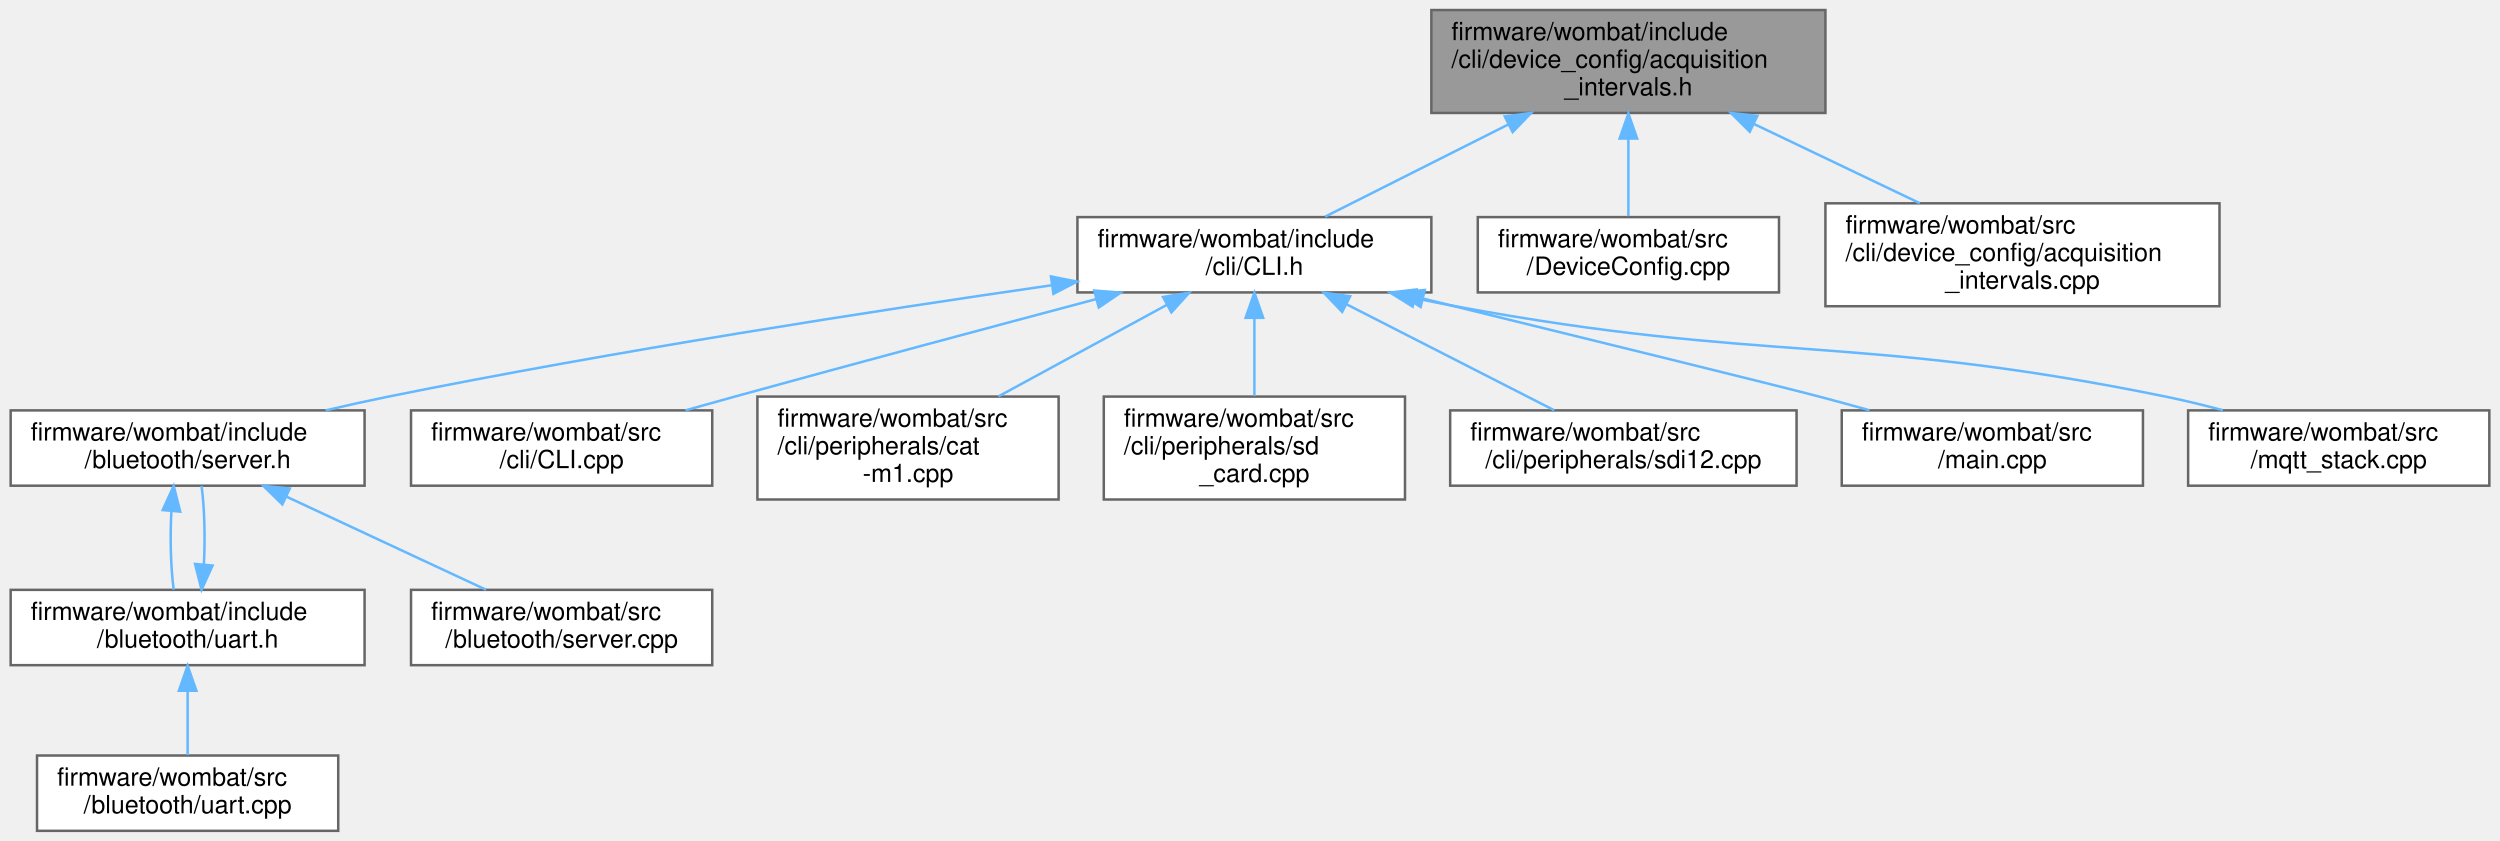
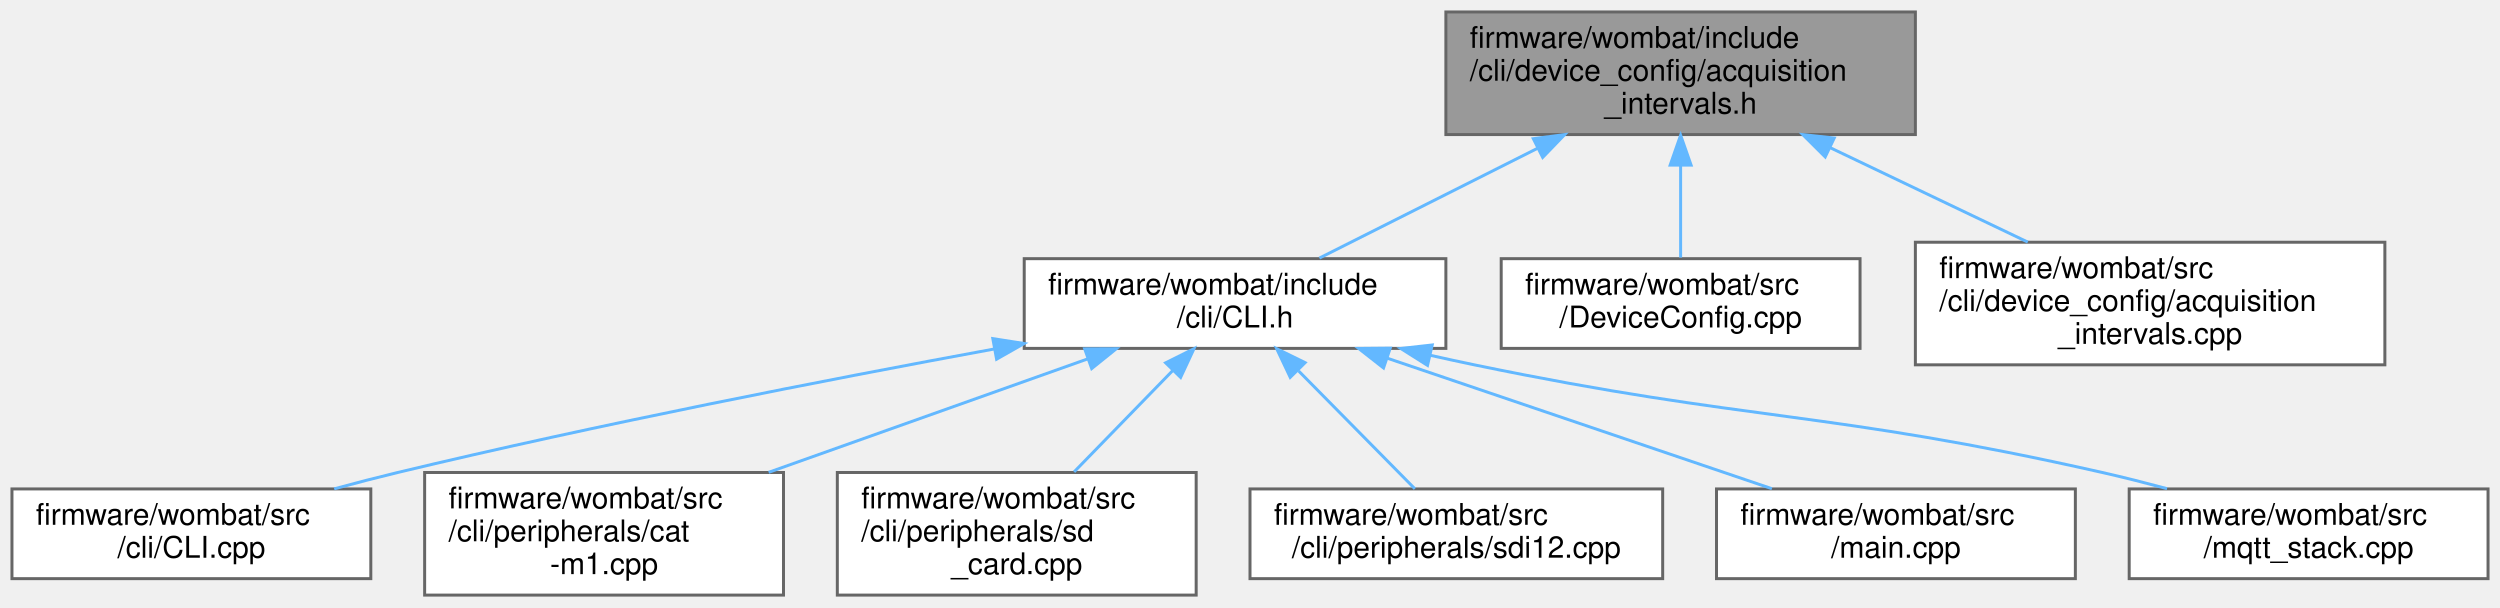
- <svg xmlns="http://www.w3.org/2000/svg" xmlns:xlink="http://www.w3.org/1999/xlink" width="996pt" height="335pt" viewBox="0.00 0.00 995.50 335.00">
-   <g id="graph0" class="graph" transform="scale(1 1) rotate(0) translate(4 331)">
+ <svg xmlns="http://www.w3.org/2000/svg" xmlns:xlink="http://www.w3.org/1999/xlink" width="836pt" height="203pt" viewBox="0.00 0.00 836.00 203.00">
+   <g id="graph0" class="graph" transform="scale(1 1) rotate(0) translate(4 199)">
    <g id="node1" class="node">
      <g id="a_node1">
        <a xlink:title="Handles the time between measurements and uplinks by the device over LTE.">
-           <polygon fill="#999999" stroke="#666666" points="723,-327 566,-327 566,-286 723,-286 723,-327" />
-           <text text-anchor="start" x="574" y="-315" font-family="Helvetica,sans-Serif" font-size="10.00">firmware/wombat/include</text>
-           <text text-anchor="start" x="574" y="-304" font-family="Helvetica,sans-Serif" font-size="10.00">/cli/device_config/acquisition</text>
-           <text text-anchor="middle" x="644.5" y="-293" font-family="Helvetica,sans-Serif" font-size="10.00">_intervals.h</text>
+           <polygon fill="#999999" stroke="#666666" points="636.5,-195 479.5,-195 479.5,-154 636.5,-154 636.5,-195" />
+           <text text-anchor="start" x="487.5" y="-183" font-family="Helvetica,sans-Serif" font-size="10.00">firmware/wombat/include</text>
+           <text text-anchor="start" x="487.5" y="-172" font-family="Helvetica,sans-Serif" font-size="10.00">/cli/device_config/acquisition</text>
+           <text text-anchor="middle" x="558" y="-161" font-family="Helvetica,sans-Serif" font-size="10.00">_intervals.h</text>
        </a>
      </g>
    </g>
    <g id="node2" class="node">
      <g id="a_node2">
        <a xlink:href="_c_l_i_8h.html" target="_top" xlink:title="FreeRTOS CLI handler.">
-           <polygon fill="white" stroke="#666666" points="566,-244.5 425,-244.5 425,-214.5 566,-214.5 566,-244.5" />
-           <text text-anchor="start" x="433" y="-232.5" font-family="Helvetica,sans-Serif" font-size="10.00">firmware/wombat/include</text>
-           <text text-anchor="middle" x="495.5" y="-221.5" font-family="Helvetica,sans-Serif" font-size="10.00">/cli/CLI.h</text>
+           <polygon fill="white" stroke="#666666" points="479.5,-112.5 338.5,-112.5 338.5,-82.5 479.5,-82.5 479.5,-112.5" />
+           <text text-anchor="start" x="346.5" y="-100.5" font-family="Helvetica,sans-Serif" font-size="10.00">firmware/wombat/include</text>
+           <text text-anchor="middle" x="409" y="-89.5" font-family="Helvetica,sans-Serif" font-size="10.00">/cli/CLI.h</text>
        </a>
      </g>
    </g>
    <g id="edge1" class="edge">
-       <path fill="none" stroke="#63b8ff" d="M596.75,-281.46C572.67,-269.34 544.29,-255.06 523.71,-244.7" />
-       <polygon fill="#63b8ff" stroke="#63b8ff" points="595.24,-284.62 605.74,-285.99 598.38,-278.37 595.24,-284.62" />
+       <path fill="none" stroke="#63b8ff" d="M510.25,-149.46C486.17,-137.34 457.79,-123.06 437.21,-112.7" />
+       <polygon fill="#63b8ff" stroke="#63b8ff" points="508.74,-152.62 519.24,-153.99 511.88,-146.37 508.74,-152.62" />
    </g>
-     <g id="node13" class="node">
-       <g id="a_node13">
+     <g id="node9" class="node">
+       <g id="a_node9">
        <a xlink:href="_device_config_8cpp.html" target="_top" xlink:title=" ">
-           <polygon fill="white" stroke="#666666" points="704.5,-244.5 584.5,-244.5 584.5,-214.5 704.5,-214.5 704.5,-244.5" />
-           <text text-anchor="start" x="592.5" y="-232.5" font-family="Helvetica,sans-Serif" font-size="10.00">firmware/wombat/src</text>
-           <text text-anchor="middle" x="644.5" y="-221.5" font-family="Helvetica,sans-Serif" font-size="10.00">/DeviceConfig.cpp</text>
+           <polygon fill="white" stroke="#666666" points="618,-112.5 498,-112.5 498,-82.5 618,-82.5 618,-112.5" />
+           <text text-anchor="start" x="506" y="-100.5" font-family="Helvetica,sans-Serif" font-size="10.00">firmware/wombat/src</text>
+           <text text-anchor="middle" x="558" y="-89.5" font-family="Helvetica,sans-Serif" font-size="10.00">/DeviceConfig.cpp</text>
        </a>
      </g>
    </g>
-     <g id="edge13" class="edge">
-       <path fill="none" stroke="#63b8ff" d="M644.5,-275.61C644.5,-265.01 644.5,-253.57 644.5,-244.86" />
-       <polygon fill="#63b8ff" stroke="#63b8ff" points="641,-275.79 644.5,-285.79 648,-275.79 641,-275.79" />
+     <g id="edge8" class="edge">
+       <path fill="none" stroke="#63b8ff" d="M558,-143.61C558,-133.01 558,-121.57 558,-112.86" />
+       <polygon fill="#63b8ff" stroke="#63b8ff" points="554.5,-143.79 558,-153.79 561.5,-143.79 554.5,-143.79" />
    </g>
-     <g id="node14" class="node">
-       <g id="a_node14">
+     <g id="node10" class="node">
+       <g id="a_node10">
        <a xlink:href="acquisition__intervals_8cpp.html" target="_top" xlink:title="Handles the time between measurements and uplinks by the device over LTE.">
-           <polygon fill="white" stroke="#666666" points="880,-250 723,-250 723,-209 880,-209 880,-250" />
-           <text text-anchor="start" x="731" y="-238" font-family="Helvetica,sans-Serif" font-size="10.00">firmware/wombat/src</text>
-           <text text-anchor="start" x="731" y="-227" font-family="Helvetica,sans-Serif" font-size="10.00">/cli/device_config/acquisition</text>
-           <text text-anchor="middle" x="801.5" y="-216" font-family="Helvetica,sans-Serif" font-size="10.00">_intervals.cpp</text>
+           <polygon fill="white" stroke="#666666" points="793.5,-118 636.5,-118 636.5,-77 793.5,-77 793.5,-118" />
+           <text text-anchor="start" x="644.5" y="-106" font-family="Helvetica,sans-Serif" font-size="10.00">firmware/wombat/src</text>
+           <text text-anchor="start" x="644.5" y="-95" font-family="Helvetica,sans-Serif" font-size="10.00">/cli/device_config/acquisition</text>
+           <text text-anchor="middle" x="715" y="-84" font-family="Helvetica,sans-Serif" font-size="10.00">_intervals.cpp</text>
        </a>
      </g>
    </g>
-     <g id="edge14" class="edge">
-       <path fill="none" stroke="#63b8ff" d="M694.56,-281.59C715.87,-271.41 740.4,-259.69 760.59,-250.04" />
-       <polygon fill="#63b8ff" stroke="#63b8ff" points="692.85,-278.52 685.34,-285.99 695.87,-284.84 692.85,-278.52" />
+     <g id="edge9" class="edge">
+       <path fill="none" stroke="#63b8ff" d="M608.06,-149.59C629.37,-139.41 653.9,-127.69 674.09,-118.04" />
+       <polygon fill="#63b8ff" stroke="#63b8ff" points="606.35,-146.52 598.84,-153.99 609.37,-152.84 606.35,-146.52" />
    </g>
    <g id="node3" class="node">
      <g id="a_node3">
-         <a xlink:href="server_8h.html" target="_top" xlink:title="Handle the setup and maintenance of the BLE server and connected clients.">
-           <polygon fill="white" stroke="#666666" points="141,-167.5 0,-167.5 0,-137.5 141,-137.5 141,-167.5" />
-           <text text-anchor="start" x="8" y="-155.5" font-family="Helvetica,sans-Serif" font-size="10.00">firmware/wombat/include</text>
-           <text text-anchor="middle" x="70.5" y="-144.5" font-family="Helvetica,sans-Serif" font-size="10.00">/bluetooth/server.h</text>
+         <a xlink:href="_c_l_i_8cpp.html" target="_top" xlink:title="FreeRTOS CLI handler.">
+           <polygon fill="white" stroke="#666666" points="120,-35.5 0,-35.5 0,-5.5 120,-5.5 120,-35.5" />
+           <text text-anchor="start" x="8" y="-23.5" font-family="Helvetica,sans-Serif" font-size="10.00">firmware/wombat/src</text>
+           <text text-anchor="middle" x="60" y="-12.5" font-family="Helvetica,sans-Serif" font-size="10.00">/cli/CLI.cpp</text>
        </a>
      </g>
    </g>
    <g id="edge2" class="edge">
-       <path fill="none" stroke="#63b8ff" d="M414.74,-217.36C344.61,-207.25 240.48,-191.17 150.5,-173 142.37,-171.36 133.82,-169.46 125.46,-167.5" />
-       <polygon fill="#63b8ff" stroke="#63b8ff" points="414.44,-220.86 424.83,-218.81 415.43,-213.93 414.44,-220.86" />
+       <path fill="none" stroke="#63b8ff" d="M328.58,-82.32C272.41,-71.99 195.82,-57.04 129,-41 122.1,-39.34 114.85,-37.46 107.75,-35.53" />
+       <polygon fill="#63b8ff" stroke="#63b8ff" points="328,-85.77 338.47,-84.13 329.26,-78.89 328,-85.77" />
+     </g>
+     <g id="node4" class="node">
+       <g id="a_node4">
+         <a xlink:href="cat-m1_8cpp.html" target="_top" xlink:title="CAT-M1 CLI command request and response handler.">
+           <polygon fill="white" stroke="#666666" points="258,-41 138,-41 138,0 258,0 258,-41" />
+           <text text-anchor="start" x="146" y="-29" font-family="Helvetica,sans-Serif" font-size="10.00">firmware/wombat/src</text>
+           <text text-anchor="start" x="146" y="-18" font-family="Helvetica,sans-Serif" font-size="10.00">/cli/peripherals/cat</text>
+           <text text-anchor="middle" x="198" y="-7" font-family="Helvetica,sans-Serif" font-size="10.00">-m1.cpp</text>
+         </a>
+       </g>
+     </g>
+     <g id="edge3" class="edge">
+       <path fill="none" stroke="#63b8ff" d="M359.73,-78.99C327.77,-67.63 286.08,-52.81 253.04,-41.06" />
+       <polygon fill="#63b8ff" stroke="#63b8ff" points="358.72,-82.34 369.31,-82.39 361.06,-75.75 358.72,-82.34" />
+     </g>
+     <g id="node5" class="node">
+       <g id="a_node5">
+         <a xlink:href="sd__card_8cpp.html" target="_top" xlink:title=" ">
+           <polygon fill="white" stroke="#666666" points="396,-41 276,-41 276,0 396,0 396,-41" />
+           <text text-anchor="start" x="284" y="-29" font-family="Helvetica,sans-Serif" font-size="10.00">firmware/wombat/src</text>
+           <text text-anchor="start" x="284" y="-18" font-family="Helvetica,sans-Serif" font-size="10.00">/cli/peripherals/sd</text>
+           <text text-anchor="middle" x="336" y="-7" font-family="Helvetica,sans-Serif" font-size="10.00">_card.cpp</text>
+         </a>
+       </g>
+     </g>
+     <g id="edge4" class="edge">
+       <path fill="none" stroke="#63b8ff" d="M388.14,-75.07C377.77,-64.41 365.31,-51.62 355.18,-41.2" />
+       <polygon fill="#63b8ff" stroke="#63b8ff" points="385.79,-77.67 395.27,-82.39 390.8,-72.79 385.79,-77.67" />
+     </g>
+     <g id="node6" class="node">
+       <g id="a_node6">
+         <a xlink:href="sdi12_8cpp.html" target="_top" xlink:title="SDI-12 command line interface handler.">
+           <polygon fill="white" stroke="#666666" points="552,-35.5 414,-35.5 414,-5.5 552,-5.5 552,-35.5" />
+           <text text-anchor="start" x="422" y="-23.5" font-family="Helvetica,sans-Serif" font-size="10.00">firmware/wombat/src</text>
+           <text text-anchor="middle" x="483" y="-12.5" font-family="Helvetica,sans-Serif" font-size="10.00">/cli/peripherals/sdi12.cpp</text>
+         </a>
+       </g>
+     </g>
+     <g id="edge5" class="edge">
+       <path fill="none" stroke="#63b8ff" d="M430.25,-74.96C442.76,-62.29 458.2,-46.63 469.14,-35.54" />
+       <polygon fill="#63b8ff" stroke="#63b8ff" points="427.45,-72.82 422.92,-82.39 432.43,-77.73 427.45,-72.82" />
    </g>
    <g id="node7" class="node">
      <g id="a_node7">
-         <a xlink:href="_c_l_i_8cpp.html" target="_top" xlink:title="FreeRTOS CLI handler.">
-           <polygon fill="white" stroke="#666666" points="279.5,-167.5 159.5,-167.5 159.5,-137.5 279.5,-137.5 279.5,-167.5" />
-           <text text-anchor="start" x="167.5" y="-155.5" font-family="Helvetica,sans-Serif" font-size="10.00">firmware/wombat/src</text>
-           <text text-anchor="middle" x="219.5" y="-144.5" font-family="Helvetica,sans-Serif" font-size="10.00">/cli/CLI.cpp</text>
+         <a xlink:href="main_8cpp.html" target="_top" xlink:title=" ">
+           <polygon fill="white" stroke="#666666" points="690,-35.5 570,-35.5 570,-5.5 690,-5.5 690,-35.5" />
+           <text text-anchor="start" x="578" y="-23.5" font-family="Helvetica,sans-Serif" font-size="10.00">firmware/wombat/src</text>
+           <text text-anchor="middle" x="630" y="-12.5" font-family="Helvetica,sans-Serif" font-size="10.00">/main.cpp</text>
+         </a>
+       </g>
+     </g>
+     <g id="edge6" class="edge">
+       <path fill="none" stroke="#63b8ff" d="M459.9,-79.22C498.92,-65.99 552.07,-47.95 588.52,-35.58" />
+       <polygon fill="#63b8ff" stroke="#63b8ff" points="458.65,-75.95 450.31,-82.48 460.9,-82.58 458.65,-75.95" />
+     </g>
+     <g id="node8" class="node">
+       <g id="a_node8">
+         <a xlink:href="mqtt__stack_8cpp.html" target="_top" xlink:title=" ">
+           <polygon fill="white" stroke="#666666" points="828,-35.5 708,-35.5 708,-5.5 828,-5.5 828,-35.5" />
+           <text text-anchor="start" x="716" y="-23.5" font-family="Helvetica,sans-Serif" font-size="10.00">firmware/wombat/src</text>
+           <text text-anchor="middle" x="768" y="-12.5" font-family="Helvetica,sans-Serif" font-size="10.00">/mqtt_stack.cpp</text>
        </a>
      </g>
    </g>
    <g id="edge7" class="edge">
-       <path fill="none" stroke="#63b8ff" d="M432.4,-211.82C391.37,-200.91 336.72,-186.28 288.5,-173 282.14,-171.25 275.45,-169.39 268.85,-167.53" />
-       <polygon fill="#63b8ff" stroke="#63b8ff" points="431.7,-215.25 442.27,-214.44 433.5,-208.49 431.7,-215.25" />
-     </g>
-     <g id="node8" class="node">
-       <g id="a_node8">
-         <a xlink:href="cat-m1_8cpp.html" target="_top" xlink:title="CAT-M1 CLI command request and response handler.">
-           <polygon fill="white" stroke="#666666" points="417.5,-173 297.5,-173 297.5,-132 417.5,-132 417.5,-173" />
-           <text text-anchor="start" x="305.5" y="-161" font-family="Helvetica,sans-Serif" font-size="10.00">firmware/wombat/src</text>
-           <text text-anchor="start" x="305.5" y="-150" font-family="Helvetica,sans-Serif" font-size="10.00">/cli/peripherals/cat</text>
-           <text text-anchor="middle" x="357.5" y="-139" font-family="Helvetica,sans-Serif" font-size="10.00">-m1.cpp</text>
-         </a>
-       </g>
-     </g>
-     <g id="edge8" class="edge">
-       <path fill="none" stroke="#63b8ff" d="M460.54,-209.5C440.03,-198.35 414.18,-184.3 393.49,-173.06" />
-       <polygon fill="#63b8ff" stroke="#63b8ff" points="459.09,-212.69 469.54,-214.39 462.43,-206.54 459.09,-212.69" />
-     </g>
-     <g id="node9" class="node">
-       <g id="a_node9">
-         <a xlink:href="sd__card_8cpp.html" target="_top" xlink:title=" ">
-           <polygon fill="white" stroke="#666666" points="555.5,-173 435.5,-173 435.5,-132 555.5,-132 555.5,-173" />
-           <text text-anchor="start" x="443.5" y="-161" font-family="Helvetica,sans-Serif" font-size="10.00">firmware/wombat/src</text>
-           <text text-anchor="start" x="443.5" y="-150" font-family="Helvetica,sans-Serif" font-size="10.00">/cli/peripherals/sd</text>
-           <text text-anchor="middle" x="495.5" y="-139" font-family="Helvetica,sans-Serif" font-size="10.00">_card.cpp</text>
-         </a>
-       </g>
-     </g>
-     <g id="edge9" class="edge">
-       <path fill="none" stroke="#63b8ff" d="M495.5,-204.23C495.5,-194.2 495.5,-182.71 495.5,-173.2" />
-       <polygon fill="#63b8ff" stroke="#63b8ff" points="492,-204.39 495.5,-214.39 499,-204.39 492,-204.39" />
-     </g>
-     <g id="node10" class="node">
-       <g id="a_node10">
-         <a xlink:href="sdi12_8cpp.html" target="_top" xlink:title="SDI-12 command line interface handler.">
-           <polygon fill="white" stroke="#666666" points="711.5,-167.5 573.5,-167.5 573.5,-137.5 711.5,-137.5 711.5,-167.5" />
-           <text text-anchor="start" x="581.5" y="-155.5" font-family="Helvetica,sans-Serif" font-size="10.00">firmware/wombat/src</text>
-           <text text-anchor="middle" x="642.5" y="-144.5" font-family="Helvetica,sans-Serif" font-size="10.00">/cli/peripherals/sdi12.cpp</text>
-         </a>
-       </g>
-     </g>
-     <g id="edge10" class="edge">
-       <path fill="none" stroke="#63b8ff" d="M532.21,-209.77C557.87,-196.68 591.6,-179.47 614.97,-167.54" />
-       <polygon fill="#63b8ff" stroke="#63b8ff" points="530.47,-206.73 523.15,-214.39 533.65,-212.97 530.47,-206.73" />
-     </g>
-     <g id="node11" class="node">
-       <g id="a_node11">
-         <a xlink:href="main_8cpp.html" target="_top" xlink:title=" ">
-           <polygon fill="white" stroke="#666666" points="849.5,-167.5 729.5,-167.5 729.5,-137.5 849.5,-137.5 849.5,-167.5" />
-           <text text-anchor="start" x="737.5" y="-155.5" font-family="Helvetica,sans-Serif" font-size="10.00">firmware/wombat/src</text>
-           <text text-anchor="middle" x="789.5" y="-144.5" font-family="Helvetica,sans-Serif" font-size="10.00">/main.cpp</text>
-         </a>
-       </g>
-     </g>
-     <g id="edge11" class="edge">
-       <path fill="none" stroke="#63b8ff" d="M562.74,-212.04C623.32,-197.18 705.16,-177.06 720.5,-173 727,-171.28 733.83,-169.42 740.55,-167.55" />
-       <polygon fill="#63b8ff" stroke="#63b8ff" points="561.72,-208.68 552.84,-214.46 563.38,-215.48 561.72,-208.68" />
-     </g>
-     <g id="node12" class="node">
-       <g id="a_node12">
-         <a xlink:href="mqtt__stack_8cpp.html" target="_top" xlink:title=" ">
-           <polygon fill="white" stroke="#666666" points="987.5,-167.5 867.5,-167.5 867.5,-137.5 987.5,-137.5 987.5,-167.5" />
-           <text text-anchor="start" x="875.5" y="-155.5" font-family="Helvetica,sans-Serif" font-size="10.00">firmware/wombat/src</text>
-           <text text-anchor="middle" x="927.5" y="-144.5" font-family="Helvetica,sans-Serif" font-size="10.00">/mqtt_stack.cpp</text>
-         </a>
-       </g>
-     </g>
-     <g id="edge12" class="edge">
-       <path fill="none" stroke="#63b8ff" d="M559.33,-212.26C564.78,-211.08 570.23,-209.97 575.5,-209 700.18,-185.95 734.26,-198.31 858.5,-173 865.94,-171.48 873.75,-169.58 881.34,-167.57" />
-       <polygon fill="#63b8ff" stroke="#63b8ff" points="558.54,-208.85 549.54,-214.45 560.07,-215.68 558.54,-208.85" />
-     </g>
-     <g id="node4" class="node">
-       <g id="a_node4">
-         <a xlink:href="uart_8h.html" target="_top" xlink:title="BluetoothLE UART service setup and handling.">
-           <polygon fill="white" stroke="#666666" points="141,-96 0,-96 0,-66 141,-66 141,-96" />
-           <text text-anchor="start" x="8" y="-84" font-family="Helvetica,sans-Serif" font-size="10.00">firmware/wombat/include</text>
-           <text text-anchor="middle" x="70.5" y="-73" font-family="Helvetica,sans-Serif" font-size="10.00">/bluetooth/uart.h</text>
-         </a>
-       </g>
-     </g>
-     <g id="edge3" class="edge">
-       <path fill="none" stroke="#63b8ff" d="M64.03,-127.25C63.46,-116.81 63.76,-104.99 64.95,-96.04" />
-       <polygon fill="#63b8ff" stroke="#63b8ff" points="60.57,-127.79 64.95,-137.44 67.54,-127.16 60.57,-127.79" />
-     </g>
-     <g id="node6" class="node">
-       <g id="a_node6">
-         <a xlink:href="server_8cpp.html" target="_top" xlink:title="Setup and start BluetoothLE server.">
-           <polygon fill="white" stroke="#666666" points="279.5,-96 159.5,-96 159.5,-66 279.5,-66 279.5,-96" />
-           <text text-anchor="start" x="167.5" y="-84" font-family="Helvetica,sans-Serif" font-size="10.00">firmware/wombat/src</text>
-           <text text-anchor="middle" x="219.5" y="-73" font-family="Helvetica,sans-Serif" font-size="10.00">/bluetooth/server.cpp</text>
-         </a>
-       </g>
-     </g>
-     <g id="edge6" class="edge">
-       <path fill="none" stroke="#63b8ff" d="M109.84,-133.15C134.75,-121.53 166.48,-106.73 189.39,-96.04" />
-       <polygon fill="#63b8ff" stroke="#63b8ff" points="108.24,-130.04 100.65,-137.44 111.19,-136.38 108.24,-130.04" />
-     </g>
-     <g id="edge4" class="edge">
-       <path fill="none" stroke="#63b8ff" d="M76.97,-106.23C77.54,-116.66 77.24,-128.49 76.05,-137.44" />
-       <polygon fill="#63b8ff" stroke="#63b8ff" points="80.43,-105.69 76.05,-96.04 73.46,-106.32 80.43,-105.69" />
-     </g>
-     <g id="node5" class="node">
-       <g id="a_node5">
-         <a xlink:href="uart_8cpp.html" target="_top" xlink:title="BluetoothLE UART service setup and handling.">
-           <polygon fill="white" stroke="#666666" points="130.5,-30 10.5,-30 10.5,0 130.5,0 130.5,-30" />
-           <text text-anchor="start" x="18.5" y="-18" font-family="Helvetica,sans-Serif" font-size="10.00">firmware/wombat/src</text>
-           <text text-anchor="middle" x="70.5" y="-7" font-family="Helvetica,sans-Serif" font-size="10.00">/bluetooth/uart.cpp</text>
-         </a>
-       </g>
-     </g>
-     <g id="edge5" class="edge">
-       <path fill="none" stroke="#63b8ff" d="M70.5,-55.54C70.5,-46.96 70.5,-37.61 70.5,-30.16" />
-       <polygon fill="#63b8ff" stroke="#63b8ff" points="67,-55.8 70.5,-65.8 74,-55.8 67,-55.8" />
+       <path fill="none" stroke="#63b8ff" d="M474.47,-80.15C479.38,-79.05 484.26,-77.98 489,-77 581.72,-57.78 606.64,-61.91 699,-41 706.04,-39.41 713.43,-37.53 720.66,-35.59" />
+       <polygon fill="#63b8ff" stroke="#63b8ff" points="473.36,-76.81 464.4,-82.47 474.93,-83.64 473.36,-76.81" />
    </g>
  </g>
</svg>
